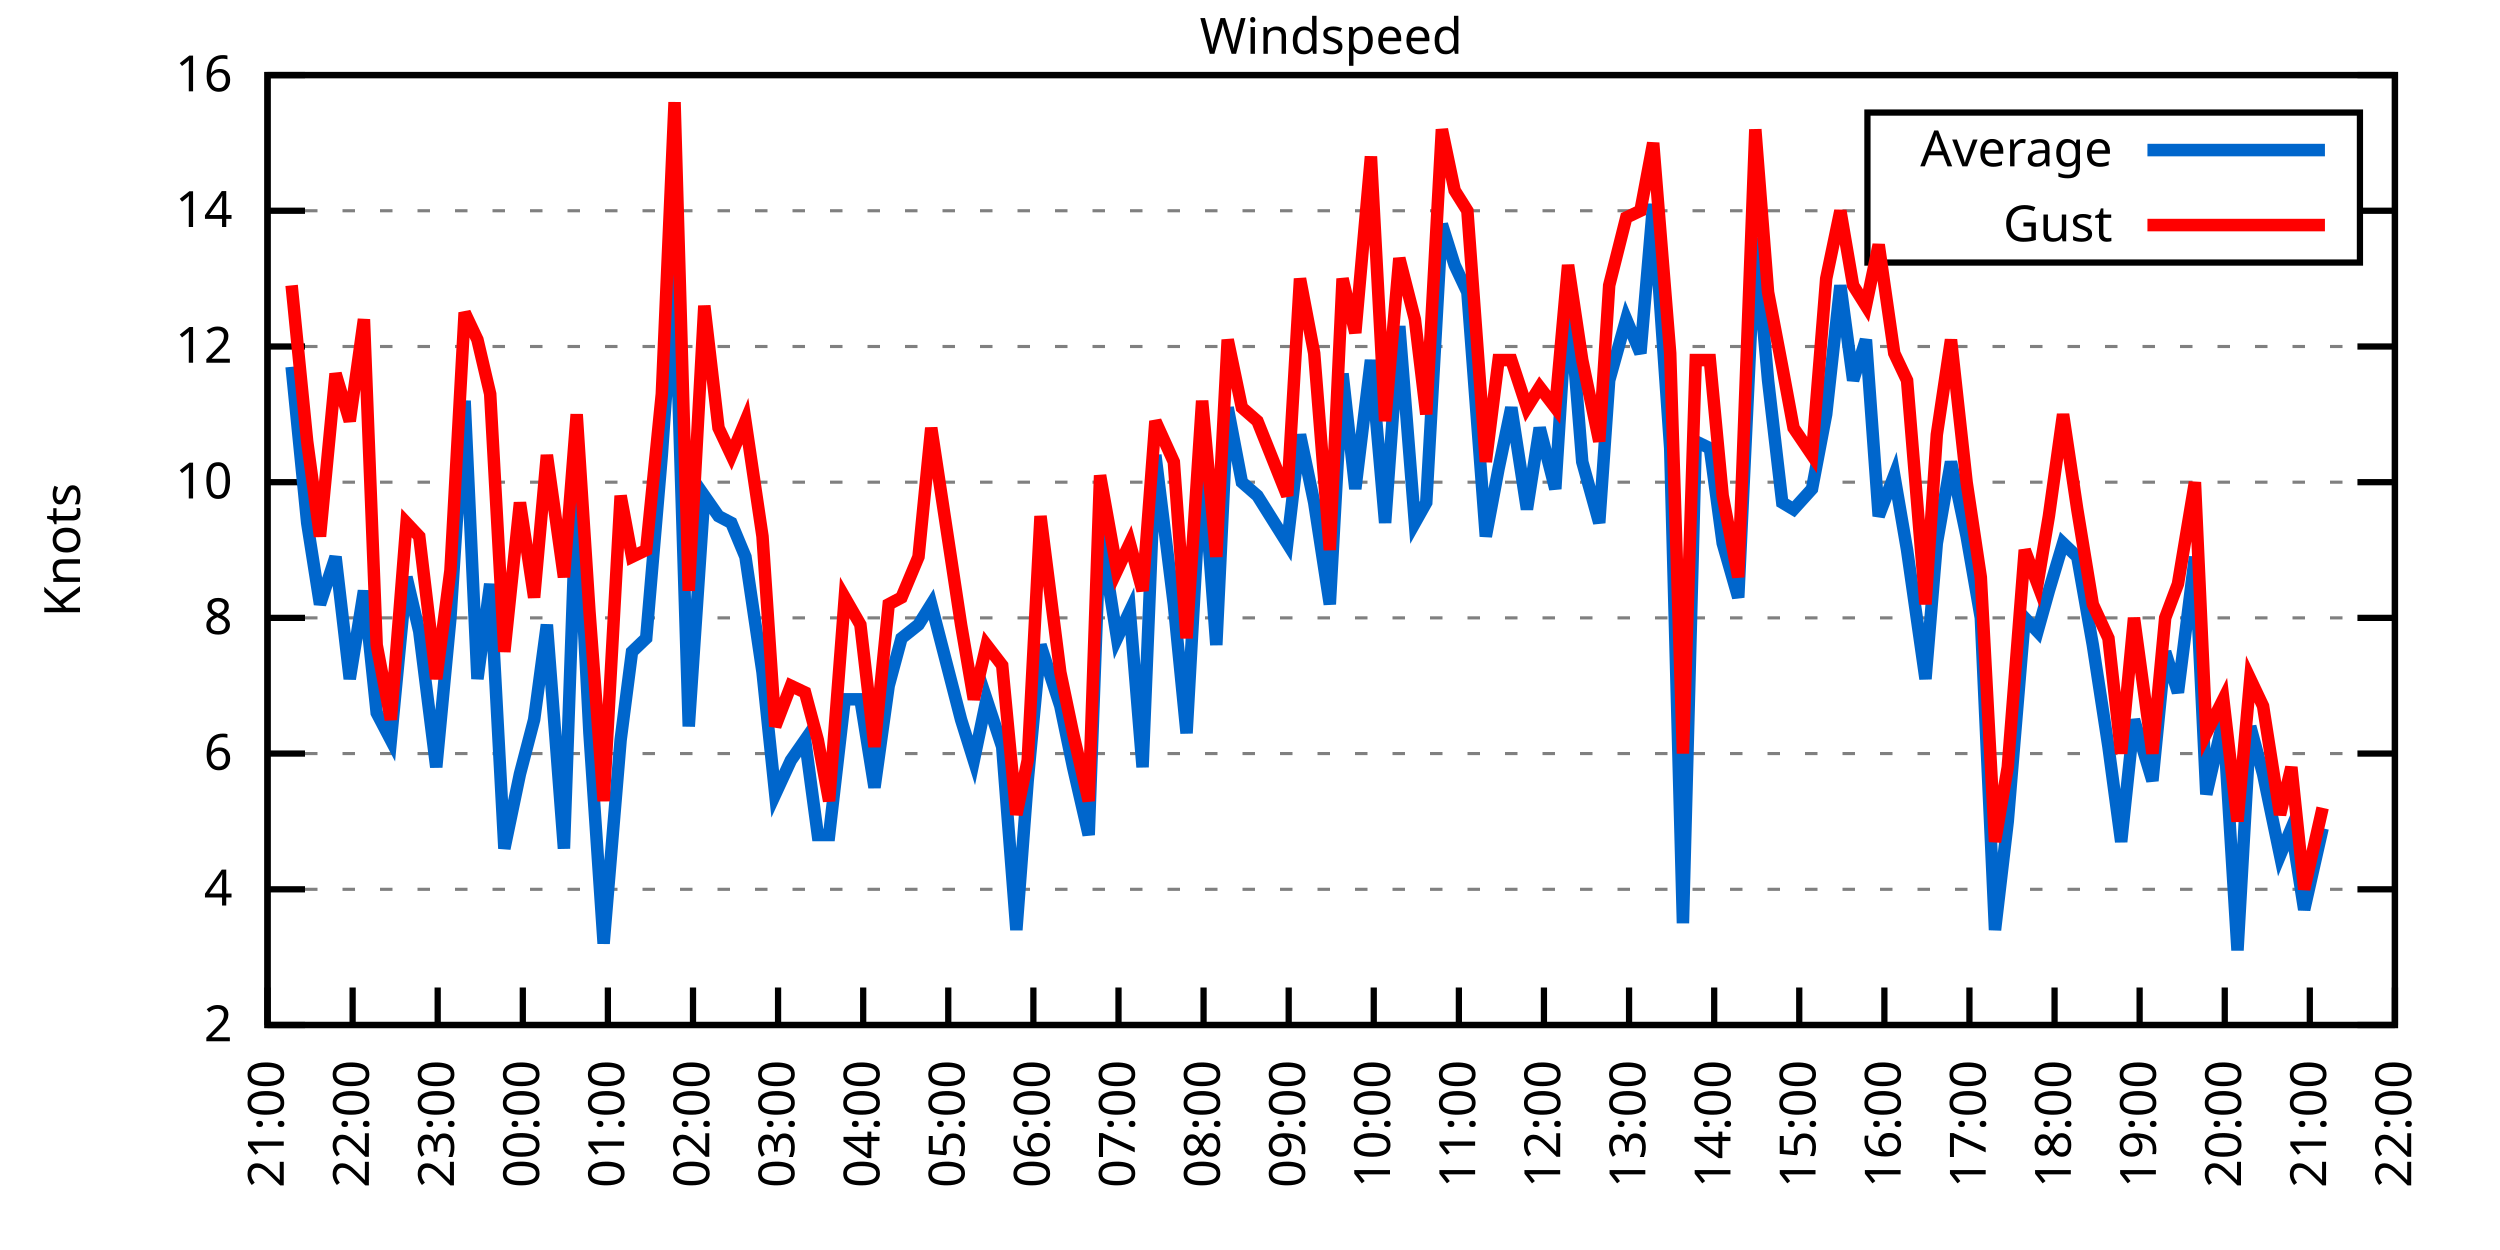
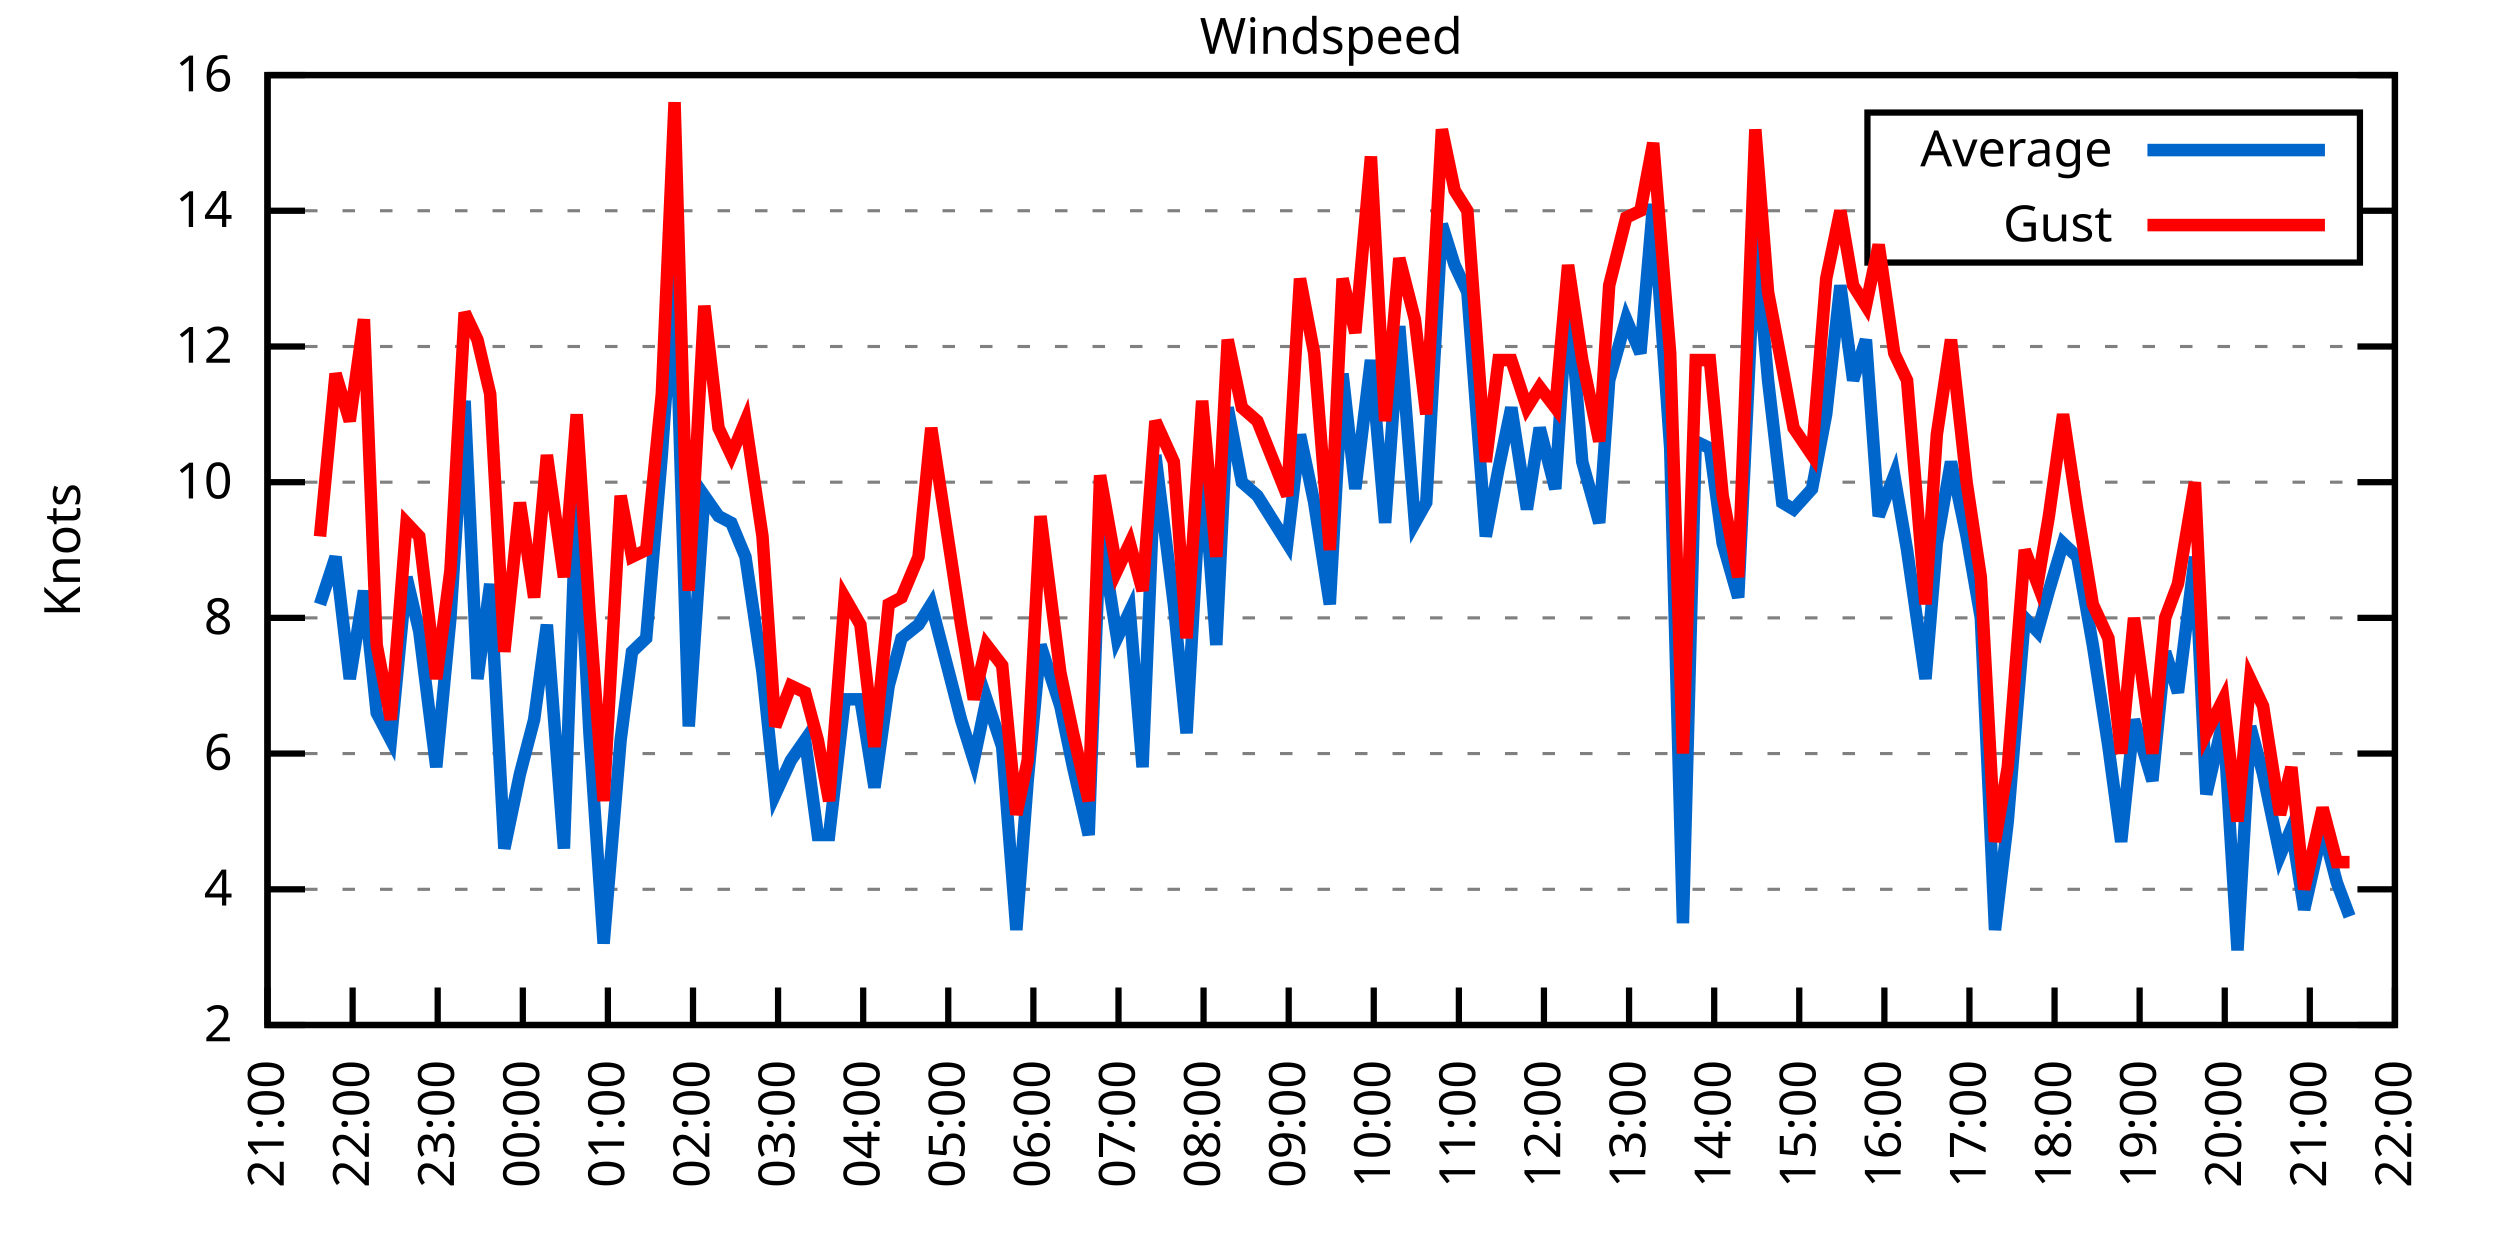
<svg xmlns="http://www.w3.org/2000/svg" xmlns:xlink="http://www.w3.org/1999/xlink" width="400" height="200" viewBox="0 0 400 200">
  <g id="gnuplot_canvas">
    <rect x="0" y="0" width="400" height="200" fill="none" />
    <defs>
      <circle id="gpDot" r="0.5" stroke-width="0.5" stroke="currentColor" />
      <path id="gpPt0" stroke-width="0.333" stroke="currentColor" d="M-1,0 h2 M0,-1 v2" />
      <path id="gpPt1" stroke-width="0.333" stroke="currentColor" d="M-1,-1 L1,1 M1,-1 L-1,1" />
      <path id="gpPt2" stroke-width="0.333" stroke="currentColor" d="M-1,0 L1,0 M0,-1 L0,1 M-1,-1 L1,1 M-1,1 L1,-1" />
      <rect id="gpPt3" stroke-width="0.333" stroke="currentColor" x="-1" y="-1" width="2" height="2" />
      <rect id="gpPt4" stroke-width="0.333" stroke="currentColor" fill="currentColor" x="-1" y="-1" width="2" height="2" />
      <circle id="gpPt5" stroke-width="0.333" stroke="currentColor" cx="0" cy="0" r="1" />
      <use xlink:href="#gpPt5" id="gpPt6" fill="currentColor" stroke="none" />
      <path id="gpPt7" stroke-width="0.333" stroke="currentColor" d="M0,-1.33 L-1.33,0.67 L1.33,0.67 z" />
      <use xlink:href="#gpPt7" id="gpPt8" fill="currentColor" stroke="none" />
      <use xlink:href="#gpPt7" id="gpPt9" stroke="currentColor" transform="rotate(180)" />
      <use xlink:href="#gpPt9" id="gpPt10" fill="currentColor" stroke="none" />
      <use xlink:href="#gpPt3" id="gpPt11" stroke="currentColor" transform="rotate(45)" />
      <use xlink:href="#gpPt11" id="gpPt12" fill="currentColor" stroke="none" />
      <path id="gpPt13" stroke-width="0.333" stroke="currentColor" d="M0,1.330 L1.265,0.411 L0.782,-1.067 L-0.782,-1.076 L-1.265,0.411 z" />
      <use xlink:href="#gpPt13" id="gpPt14" fill="currentColor" stroke="none" />
      <filter id="textbox" filterUnits="objectBoundingBox" x="0" y="0" height="1" width="1">
        <feFlood flood-color="white" flood-opacity="1" result="bgnd" />
        <feComposite in="SourceGraphic" in2="bgnd" operator="atop" />
      </filter>
      <filter id="greybox" filterUnits="objectBoundingBox" x="0" y="0" height="1" width="1">
        <feFlood flood-color="lightgrey" flood-opacity="1" result="grey" />
        <feComposite in="SourceGraphic" in2="grey" operator="atop" />
      </filter>
    </defs>
    <g fill="none" color="white" stroke="currentColor" stroke-width="1.00" stroke-linecap="butt" stroke-linejoin="miter">
</g>
    <g fill="none" color="black" stroke="currentColor" stroke-width="1.00" stroke-linecap="butt" stroke-linejoin="miter">
      <g stroke="none" shape-rendering="crispEdges">
        <polygon fill="rgb(255, 255, 255)" points="42.80,164.00 383.18,164.00 383.18,12.02 42.80,12.02 " />
      </g>
    </g>
    <g fill="none" color="black" stroke="currentColor" stroke-width="1.00" stroke-linecap="butt" stroke-linejoin="miter">
</g>
    <g fill="none" color="black" stroke="black" stroke-width="0.50" stroke-linecap="butt" stroke-linejoin="miter">
</g>
    <g fill="none" color="gray" stroke="currentColor" stroke-width="0.50" stroke-linecap="butt" stroke-linejoin="miter">
      <path stroke="gray" stroke-dasharray="2,4" class="gridline" d="M42.80,164.00 L383.19,164.00  " />
    </g>
    <g fill="none" color="gray" stroke="gray" stroke-width="1.00" stroke-linecap="butt" stroke-linejoin="miter">
</g>
    <g fill="none" color="black" stroke="currentColor" stroke-width="1.00" stroke-linecap="butt" stroke-linejoin="miter">
      <path stroke="black" d="M42.80,164.00 L48.80,164.00 M383.19,164.00 L377.19,164.00  " />
      <g transform="translate(37.20,166.60)" stroke="none" fill="black" font-family="Sans" font-size="8.00" text-anchor="end">
        <text>
          <tspan font-family="Sans"> 2</tspan>
        </text>
      </g>
    </g>
    <g fill="none" color="black" stroke="currentColor" stroke-width="1.00" stroke-linecap="butt" stroke-linejoin="miter">
</g>
    <g fill="none" color="black" stroke="black" stroke-width="0.50" stroke-linecap="butt" stroke-linejoin="miter">
</g>
    <g fill="none" color="gray" stroke="currentColor" stroke-width="0.50" stroke-linecap="butt" stroke-linejoin="miter">
      <path stroke="gray" stroke-dasharray="2,4" class="gridline" d="M42.80,142.29 L383.19,142.29  " />
    </g>
    <g fill="none" color="gray" stroke="gray" stroke-width="1.00" stroke-linecap="butt" stroke-linejoin="miter">
</g>
    <g fill="none" color="black" stroke="currentColor" stroke-width="1.00" stroke-linecap="butt" stroke-linejoin="miter">
      <path stroke="black" d="M42.80,142.29 L48.80,142.29 M383.19,142.29 L377.19,142.29  " />
      <g transform="translate(37.20,144.89)" stroke="none" fill="black" font-family="Sans" font-size="8.00" text-anchor="end">
        <text>
          <tspan font-family="Sans"> 4</tspan>
        </text>
      </g>
    </g>
    <g fill="none" color="black" stroke="currentColor" stroke-width="1.00" stroke-linecap="butt" stroke-linejoin="miter">
</g>
    <g fill="none" color="black" stroke="black" stroke-width="0.50" stroke-linecap="butt" stroke-linejoin="miter">
</g>
    <g fill="none" color="gray" stroke="currentColor" stroke-width="0.50" stroke-linecap="butt" stroke-linejoin="miter">
      <path stroke="gray" stroke-dasharray="2,4" class="gridline" d="M42.80,120.57 L383.19,120.57  " />
    </g>
    <g fill="none" color="gray" stroke="gray" stroke-width="1.00" stroke-linecap="butt" stroke-linejoin="miter">
</g>
    <g fill="none" color="black" stroke="currentColor" stroke-width="1.00" stroke-linecap="butt" stroke-linejoin="miter">
      <path stroke="black" d="M42.80,120.57 L48.80,120.57 M383.19,120.57 L377.19,120.57  " />
      <g transform="translate(37.20,123.17)" stroke="none" fill="black" font-family="Sans" font-size="8.00" text-anchor="end">
        <text>
          <tspan font-family="Sans"> 6</tspan>
        </text>
      </g>
    </g>
    <g fill="none" color="black" stroke="currentColor" stroke-width="1.00" stroke-linecap="butt" stroke-linejoin="miter">
</g>
    <g fill="none" color="black" stroke="black" stroke-width="0.50" stroke-linecap="butt" stroke-linejoin="miter">
</g>
    <g fill="none" color="gray" stroke="currentColor" stroke-width="0.50" stroke-linecap="butt" stroke-linejoin="miter">
      <path stroke="gray" stroke-dasharray="2,4" class="gridline" d="M42.80,98.86 L383.19,98.86  " />
    </g>
    <g fill="none" color="gray" stroke="gray" stroke-width="1.00" stroke-linecap="butt" stroke-linejoin="miter">
</g>
    <g fill="none" color="black" stroke="currentColor" stroke-width="1.00" stroke-linecap="butt" stroke-linejoin="miter">
      <path stroke="black" d="M42.80,98.86 L48.80,98.86 M383.19,98.86 L377.19,98.86  " />
      <g transform="translate(37.20,101.46)" stroke="none" fill="black" font-family="Sans" font-size="8.00" text-anchor="end">
        <text>
          <tspan font-family="Sans"> 8</tspan>
        </text>
      </g>
    </g>
    <g fill="none" color="black" stroke="currentColor" stroke-width="1.00" stroke-linecap="butt" stroke-linejoin="miter">
</g>
    <g fill="none" color="black" stroke="black" stroke-width="0.50" stroke-linecap="butt" stroke-linejoin="miter">
</g>
    <g fill="none" color="gray" stroke="currentColor" stroke-width="0.50" stroke-linecap="butt" stroke-linejoin="miter">
      <path stroke="gray" stroke-dasharray="2,4" class="gridline" d="M42.80,77.15 L383.19,77.15  " />
    </g>
    <g fill="none" color="gray" stroke="gray" stroke-width="1.00" stroke-linecap="butt" stroke-linejoin="miter">
</g>
    <g fill="none" color="black" stroke="currentColor" stroke-width="1.00" stroke-linecap="butt" stroke-linejoin="miter">
      <path stroke="black" d="M42.80,77.15 L48.80,77.15 M383.19,77.15 L377.19,77.15  " />
      <g transform="translate(37.20,79.75)" stroke="none" fill="black" font-family="Sans" font-size="8.00" text-anchor="end">
        <text>
          <tspan font-family="Sans"> 10</tspan>
        </text>
      </g>
    </g>
    <g fill="none" color="black" stroke="currentColor" stroke-width="1.00" stroke-linecap="butt" stroke-linejoin="miter">
</g>
    <g fill="none" color="black" stroke="black" stroke-width="0.50" stroke-linecap="butt" stroke-linejoin="miter">
</g>
    <g fill="none" color="gray" stroke="currentColor" stroke-width="0.50" stroke-linecap="butt" stroke-linejoin="miter">
      <path stroke="gray" stroke-dasharray="2,4" class="gridline" d="M42.80,55.44 L383.19,55.44  " />
    </g>
    <g fill="none" color="gray" stroke="gray" stroke-width="1.00" stroke-linecap="butt" stroke-linejoin="miter">
</g>
    <g fill="none" color="black" stroke="currentColor" stroke-width="1.00" stroke-linecap="butt" stroke-linejoin="miter">
      <path stroke="black" d="M42.80,55.44 L48.80,55.44 M383.19,55.44 L377.19,55.44  " />
      <g transform="translate(37.20,58.04)" stroke="none" fill="black" font-family="Sans" font-size="8.00" text-anchor="end">
        <text>
          <tspan font-family="Sans"> 12</tspan>
        </text>
      </g>
    </g>
    <g fill="none" color="black" stroke="currentColor" stroke-width="1.00" stroke-linecap="butt" stroke-linejoin="miter">
</g>
    <g fill="none" color="black" stroke="black" stroke-width="0.50" stroke-linecap="butt" stroke-linejoin="miter">
</g>
    <g fill="none" color="gray" stroke="currentColor" stroke-width="0.50" stroke-linecap="butt" stroke-linejoin="miter">
      <path stroke="gray" stroke-dasharray="2,4" class="gridline" d="M42.80,33.72 L298.79,33.72 M377.59,33.72 L383.19,33.72  " />
    </g>
    <g fill="none" color="gray" stroke="gray" stroke-width="1.00" stroke-linecap="butt" stroke-linejoin="miter">
</g>
    <g fill="none" color="black" stroke="currentColor" stroke-width="1.00" stroke-linecap="butt" stroke-linejoin="miter">
      <path stroke="black" d="M42.80,33.72 L48.80,33.72 M383.19,33.72 L377.19,33.72  " />
      <g transform="translate(37.20,36.32)" stroke="none" fill="black" font-family="Sans" font-size="8.00" text-anchor="end">
        <text>
          <tspan font-family="Sans"> 14</tspan>
        </text>
      </g>
    </g>
    <g fill="none" color="black" stroke="currentColor" stroke-width="1.00" stroke-linecap="butt" stroke-linejoin="miter">
</g>
    <g fill="none" color="black" stroke="black" stroke-width="0.50" stroke-linecap="butt" stroke-linejoin="miter">
</g>
    <g fill="none" color="gray" stroke="currentColor" stroke-width="0.50" stroke-linecap="butt" stroke-linejoin="miter">
      <path stroke="gray" stroke-dasharray="2,4" class="gridline" d="M42.80,12.01 L383.19,12.01  " />
    </g>
    <g fill="none" color="gray" stroke="gray" stroke-width="1.00" stroke-linecap="butt" stroke-linejoin="miter">
</g>
    <g fill="none" color="black" stroke="currentColor" stroke-width="1.00" stroke-linecap="butt" stroke-linejoin="miter">
      <path stroke="black" d="M42.80,12.01 L48.80,12.01 M383.19,12.01 L377.19,12.01  " />
      <g transform="translate(37.20,14.61)" stroke="none" fill="black" font-family="Sans" font-size="8.00" text-anchor="end">
        <text>
          <tspan font-family="Sans"> 16</tspan>
        </text>
      </g>
    </g>
    <g fill="none" color="black" stroke="currentColor" stroke-width="1.00" stroke-linecap="butt" stroke-linejoin="miter">
      <path stroke="black" d="M42.80,164.00 L42.80,158.00  " />
      <g transform="translate(45.40,169.60) rotate(270.00)" stroke="none" fill="black" font-family="Sans" font-size="8.00" text-anchor="end">
        <text>
          <tspan font-family="Sans">21:00</tspan>
        </text>
      </g>
    </g>
    <g fill="none" color="black" stroke="currentColor" stroke-width="1.00" stroke-linecap="butt" stroke-linejoin="miter">
      <path stroke="black" d="M56.42,164.00 L56.42,158.00  " />
      <g transform="translate(59.02,169.60) rotate(270.00)" stroke="none" fill="black" font-family="Sans" font-size="8.00" text-anchor="end">
        <text>
          <tspan font-family="Sans">22:00</tspan>
        </text>
      </g>
    </g>
    <g fill="none" color="black" stroke="currentColor" stroke-width="1.00" stroke-linecap="butt" stroke-linejoin="miter">
      <path stroke="black" d="M70.03,164.00 L70.03,158.00  " />
      <g transform="translate(72.63,169.60) rotate(270.00)" stroke="none" fill="black" font-family="Sans" font-size="8.00" text-anchor="end">
        <text>
          <tspan font-family="Sans">23:00</tspan>
        </text>
      </g>
    </g>
    <g fill="none" color="black" stroke="currentColor" stroke-width="1.00" stroke-linecap="butt" stroke-linejoin="miter">
      <path stroke="black" d="M83.65,164.00 L83.65,158.00  " />
      <g transform="translate(86.25,169.60) rotate(270.00)" stroke="none" fill="black" font-family="Sans" font-size="8.00" text-anchor="end">
        <text>
          <tspan font-family="Sans">00:00</tspan>
        </text>
      </g>
    </g>
    <g fill="none" color="black" stroke="currentColor" stroke-width="1.00" stroke-linecap="butt" stroke-linejoin="miter">
      <path stroke="black" d="M97.26,164.00 L97.26,158.00  " />
      <g transform="translate(99.86,169.60) rotate(270.00)" stroke="none" fill="black" font-family="Sans" font-size="8.00" text-anchor="end">
        <text>
          <tspan font-family="Sans">01:00</tspan>
        </text>
      </g>
    </g>
    <g fill="none" color="black" stroke="currentColor" stroke-width="1.00" stroke-linecap="butt" stroke-linejoin="miter">
      <path stroke="black" d="M110.88,164.00 L110.88,158.00  " />
      <g transform="translate(113.48,169.60) rotate(270.00)" stroke="none" fill="black" font-family="Sans" font-size="8.00" text-anchor="end">
        <text>
          <tspan font-family="Sans">02:00</tspan>
        </text>
      </g>
    </g>
    <g fill="none" color="black" stroke="currentColor" stroke-width="1.00" stroke-linecap="butt" stroke-linejoin="miter">
      <path stroke="black" d="M124.49,164.00 L124.49,158.00  " />
      <g transform="translate(127.09,169.60) rotate(270.00)" stroke="none" fill="black" font-family="Sans" font-size="8.00" text-anchor="end">
        <text>
          <tspan font-family="Sans">03:00</tspan>
        </text>
      </g>
    </g>
    <g fill="none" color="black" stroke="currentColor" stroke-width="1.00" stroke-linecap="butt" stroke-linejoin="miter">
      <path stroke="black" d="M138.11,164.00 L138.11,158.00  " />
      <g transform="translate(140.71,169.60) rotate(270.00)" stroke="none" fill="black" font-family="Sans" font-size="8.00" text-anchor="end">
        <text>
          <tspan font-family="Sans">04:00</tspan>
        </text>
      </g>
    </g>
    <g fill="none" color="black" stroke="currentColor" stroke-width="1.00" stroke-linecap="butt" stroke-linejoin="miter">
      <path stroke="black" d="M151.72,164.00 L151.72,158.00  " />
      <g transform="translate(154.32,169.60) rotate(270.00)" stroke="none" fill="black" font-family="Sans" font-size="8.00" text-anchor="end">
        <text>
          <tspan font-family="Sans">05:00</tspan>
        </text>
      </g>
    </g>
    <g fill="none" color="black" stroke="currentColor" stroke-width="1.00" stroke-linecap="butt" stroke-linejoin="miter">
      <path stroke="black" d="M165.34,164.00 L165.34,158.00  " />
      <g transform="translate(167.94,169.60) rotate(270.00)" stroke="none" fill="black" font-family="Sans" font-size="8.00" text-anchor="end">
        <text>
          <tspan font-family="Sans">06:00</tspan>
        </text>
      </g>
    </g>
    <g fill="none" color="black" stroke="currentColor" stroke-width="1.00" stroke-linecap="butt" stroke-linejoin="miter">
      <path stroke="black" d="M178.96,164.00 L178.96,158.00  " />
      <g transform="translate(181.56,169.60) rotate(270.00)" stroke="none" fill="black" font-family="Sans" font-size="8.00" text-anchor="end">
        <text>
          <tspan font-family="Sans">07:00</tspan>
        </text>
      </g>
    </g>
    <g fill="none" color="black" stroke="currentColor" stroke-width="1.00" stroke-linecap="butt" stroke-linejoin="miter">
      <path stroke="black" d="M192.57,164.00 L192.57,158.00  " />
      <g transform="translate(195.17,169.60) rotate(270.00)" stroke="none" fill="black" font-family="Sans" font-size="8.00" text-anchor="end">
        <text>
          <tspan font-family="Sans">08:00</tspan>
        </text>
      </g>
    </g>
    <g fill="none" color="black" stroke="currentColor" stroke-width="1.00" stroke-linecap="butt" stroke-linejoin="miter">
      <path stroke="black" d="M206.19,164.00 L206.19,158.00  " />
      <g transform="translate(208.79,169.60) rotate(270.00)" stroke="none" fill="black" font-family="Sans" font-size="8.00" text-anchor="end">
        <text>
          <tspan font-family="Sans">09:00</tspan>
        </text>
      </g>
    </g>
    <g fill="none" color="black" stroke="currentColor" stroke-width="1.00" stroke-linecap="butt" stroke-linejoin="miter">
      <path stroke="black" d="M219.80,164.00 L219.80,158.00  " />
      <g transform="translate(222.40,169.60) rotate(270.00)" stroke="none" fill="black" font-family="Sans" font-size="8.00" text-anchor="end">
        <text>
          <tspan font-family="Sans">10:00</tspan>
        </text>
      </g>
    </g>
    <g fill="none" color="black" stroke="currentColor" stroke-width="1.00" stroke-linecap="butt" stroke-linejoin="miter">
      <path stroke="black" d="M233.42,164.00 L233.42,158.00  " />
      <g transform="translate(236.02,169.60) rotate(270.00)" stroke="none" fill="black" font-family="Sans" font-size="8.00" text-anchor="end">
        <text>
          <tspan font-family="Sans">11:00</tspan>
        </text>
      </g>
    </g>
    <g fill="none" color="black" stroke="currentColor" stroke-width="1.00" stroke-linecap="butt" stroke-linejoin="miter">
      <path stroke="black" d="M247.03,164.00 L247.03,158.00  " />
      <g transform="translate(249.63,169.60) rotate(270.00)" stroke="none" fill="black" font-family="Sans" font-size="8.00" text-anchor="end">
        <text>
          <tspan font-family="Sans">12:00</tspan>
        </text>
      </g>
    </g>
    <g fill="none" color="black" stroke="currentColor" stroke-width="1.00" stroke-linecap="butt" stroke-linejoin="miter">
      <path stroke="black" d="M260.65,164.00 L260.65,158.00  " />
      <g transform="translate(263.25,169.60) rotate(270.00)" stroke="none" fill="black" font-family="Sans" font-size="8.00" text-anchor="end">
        <text>
          <tspan font-family="Sans">13:00</tspan>
        </text>
      </g>
    </g>
    <g fill="none" color="black" stroke="currentColor" stroke-width="1.00" stroke-linecap="butt" stroke-linejoin="miter">
      <path stroke="black" d="M274.27,164.00 L274.27,158.00  " />
      <g transform="translate(276.87,169.60) rotate(270.00)" stroke="none" fill="black" font-family="Sans" font-size="8.00" text-anchor="end">
        <text>
          <tspan font-family="Sans">14:00</tspan>
        </text>
      </g>
    </g>
    <g fill="none" color="black" stroke="currentColor" stroke-width="1.00" stroke-linecap="butt" stroke-linejoin="miter">
      <path stroke="black" d="M287.88,164.00 L287.88,158.00  " />
      <g transform="translate(290.48,169.60) rotate(270.00)" stroke="none" fill="black" font-family="Sans" font-size="8.00" text-anchor="end">
        <text>
          <tspan font-family="Sans">15:00</tspan>
        </text>
      </g>
    </g>
    <g fill="none" color="black" stroke="currentColor" stroke-width="1.00" stroke-linecap="butt" stroke-linejoin="miter">
      <path stroke="black" d="M301.50,164.00 L301.50,158.00  " />
      <g transform="translate(304.10,169.60) rotate(270.00)" stroke="none" fill="black" font-family="Sans" font-size="8.00" text-anchor="end">
        <text>
          <tspan font-family="Sans">16:00</tspan>
        </text>
      </g>
    </g>
    <g fill="none" color="black" stroke="currentColor" stroke-width="1.00" stroke-linecap="butt" stroke-linejoin="miter">
      <path stroke="black" d="M315.11,164.00 L315.11,158.00  " />
      <g transform="translate(317.71,169.60) rotate(270.00)" stroke="none" fill="black" font-family="Sans" font-size="8.00" text-anchor="end">
        <text>
          <tspan font-family="Sans">17:00</tspan>
        </text>
      </g>
    </g>
    <g fill="none" color="black" stroke="currentColor" stroke-width="1.00" stroke-linecap="butt" stroke-linejoin="miter">
      <path stroke="black" d="M328.73,164.00 L328.73,158.00  " />
      <g transform="translate(331.33,169.60) rotate(270.00)" stroke="none" fill="black" font-family="Sans" font-size="8.00" text-anchor="end">
        <text>
          <tspan font-family="Sans">18:00</tspan>
        </text>
      </g>
    </g>
    <g fill="none" color="black" stroke="currentColor" stroke-width="1.00" stroke-linecap="butt" stroke-linejoin="miter">
      <path stroke="black" d="M342.34,164.00 L342.34,158.00  " />
      <g transform="translate(344.94,169.60) rotate(270.00)" stroke="none" fill="black" font-family="Sans" font-size="8.00" text-anchor="end">
        <text>
          <tspan font-family="Sans">19:00</tspan>
        </text>
      </g>
    </g>
    <g fill="none" color="black" stroke="currentColor" stroke-width="1.00" stroke-linecap="butt" stroke-linejoin="miter">
      <path stroke="black" d="M355.96,164.00 L355.96,158.00  " />
      <g transform="translate(358.56,169.60) rotate(270.00)" stroke="none" fill="black" font-family="Sans" font-size="8.00" text-anchor="end">
        <text>
          <tspan font-family="Sans">20:00</tspan>
        </text>
      </g>
    </g>
    <g fill="none" color="black" stroke="currentColor" stroke-width="1.00" stroke-linecap="butt" stroke-linejoin="miter">
      <path stroke="black" d="M369.57,164.00 L369.57,158.00  " />
      <g transform="translate(372.17,169.60) rotate(270.00)" stroke="none" fill="black" font-family="Sans" font-size="8.00" text-anchor="end">
        <text>
          <tspan font-family="Sans">21:00</tspan>
        </text>
      </g>
    </g>
    <g fill="none" color="black" stroke="currentColor" stroke-width="1.00" stroke-linecap="butt" stroke-linejoin="miter">
      <path stroke="black" d="M383.19,164.00 L383.19,158.00  " />
      <g transform="translate(385.79,169.60) rotate(270.00)" stroke="none" fill="black" font-family="Sans" font-size="8.00" text-anchor="end">
        <text>
          <tspan font-family="Sans">22:00</tspan>
        </text>
      </g>
    </g>
    <g fill="none" color="black" stroke="currentColor" stroke-width="1.00" stroke-linecap="butt" stroke-linejoin="miter">
</g>
    <g fill="none" color="black" stroke="currentColor" stroke-width="1.00" stroke-linecap="butt" stroke-linejoin="miter">
      <path stroke="black" d="M42.80,12.01 L42.80,164.00 L383.19,164.00 L383.19,12.01 L42.80,12.01 Z  " />
    </g>
    <g fill="none" color="black" stroke="currentColor" stroke-width="1.00" stroke-linecap="butt" stroke-linejoin="miter">
</g>
    <g fill="none" color="black" stroke="currentColor" stroke-width="1.00" stroke-linecap="butt" stroke-linejoin="miter">
      <path stroke="black" d="M298.79,42.01 L298.79,18.01 L377.59,18.01 L377.59,42.01 L298.79,42.01 Z  " />
    </g>
    <g id="Windspeed_plot_1">
      <g fill="none" color="white" stroke="black" stroke-width="2.00" stroke-linecap="butt" stroke-linejoin="miter">
</g>
      <g fill="none" color="black" stroke="currentColor" stroke-width="2.00" stroke-linecap="butt" stroke-linejoin="miter">
        <g transform="translate(337.99,26.61)" stroke="none" fill="black" font-family="Sans" font-size="8.00" text-anchor="end">
          <text>
            <tspan font-family="Sans">Average</tspan>
          </text>
        </g>
      </g>
      <g fill="none" color="black" stroke="currentColor" stroke-width="2.00" stroke-linecap="butt" stroke-linejoin="miter">
-         <path stroke="rgb(  0, 102, 204)" d="M343.59,24.01 L371.99,24.01 M46.66,58.69 L49.15,83.66 L51.20,96.69 L53.69,89.09 L55.96,108.63 L58.23,94.52   L60.27,114.06 L62.54,118.40 L65.04,92.35 L67.08,101.03 L69.80,122.75 L72.07,98.86 L74.34,64.12 L76.39,108.63   L78.43,93.43 L80.70,135.77 L83.19,123.83 L85.46,115.15 L87.50,99.95 L90.23,135.77 L92.27,78.23 L94.31,117.32   L96.58,150.97 L99.30,118.40 L101.12,104.29 L103.39,102.12 L105.89,72.81 L107.93,43.49 L110.20,116.23 L112.69,79.32   L114.96,82.58 L117.01,83.66 L119.27,89.09 L122.00,107.55 L124.04,127.09 L126.54,121.66 L128.81,118.40 L130.85,133.60   L132.66,133.60 L135.16,111.89 L137.66,111.89 L139.92,126.00 L142.19,109.72 L144.24,102.12 L146.96,99.95 L149.00,96.69   L153.77,115.15 L155.81,121.66 L157.85,111.89 L160.35,119.49 L162.62,148.80 L164.43,124.92 L166.48,103.20 L169.65,112.97   L171.69,122.75 L174.19,133.60 L176.01,84.75 L178.73,102.12 L180.77,97.78 L182.81,122.75 L184.86,72.81 L187.81,96.69   L189.85,117.32 L192.34,72.81 L194.61,103.20 L196.43,65.21 L198.70,77.15 L201.19,79.32 L205.96,86.92 L208.00,69.55   L210.27,80.41 L212.77,96.69 L214.81,59.78 L216.85,78.23 L219.35,57.61 L221.62,83.66 L223.89,52.18 L226.38,83.66   L228.20,80.41 L230.70,35.89 L232.74,42.41 L234.78,46.75 L237.73,85.83 L239.77,74.98 L241.81,65.21 L244.31,81.49   L246.35,68.46 L248.85,78.23 L250.89,45.66 L253.16,73.89 L255.88,83.66 L257.47,60.86 L260.20,51.09 L262.47,56.52   L264.51,32.64 L267.23,71.72 L269.27,147.72 L271.32,70.63 L273.58,71.72 L275.63,86.92 L278.12,95.60 L280.85,38.07   L282.89,60.86 L285.16,80.41 L286.97,81.49 L289.92,78.23 L292.19,66.29 L294.46,45.66 L296.50,60.86 L298.55,54.35   L300.59,82.58 L303.08,76.06 L305.13,88.00 L308.08,108.63 L309.89,86.92 L312.16,73.89 L314.66,85.83 L316.93,98.86   L319.20,148.80 L321.24,131.43 L323.96,98.86 L326.00,101.03 L327.82,94.52 L330.09,86.92 L332.36,89.09 L334.85,103.20   L337.35,119.49 L339.39,134.69 L341.44,115.15 L344.39,124.92 L346.43,104.29 L348.47,110.80 L351.19,89.09 L353.01,127.09   L355.73,115.15 L358.00,152.06 L360.04,116.23 L362.09,123.83 L364.81,136.86 L366.62,132.52 L368.67,145.54 L371.62,132.52    " />
+         <path stroke="rgb(  0, 102, 204)" d="M343.59,24.01 L371.99,24.01 M51.20,96.69 L53.69,89.09 L55.96,108.63 L58.23,94.52 L60.27,114.06 L62.54,118.40   L65.04,92.35 L67.08,101.03 L69.80,122.75 L72.07,98.86 L74.34,64.12 L76.39,108.63 L78.43,93.43 L80.70,135.77   L83.19,123.83 L85.46,115.15 L87.50,99.95 L90.23,135.77 L92.27,78.23 L94.31,117.32 L96.58,150.97 L99.30,118.40   L101.12,104.29 L103.39,102.12 L105.89,72.81 L107.93,43.49 L110.20,116.23 L112.69,79.32 L114.96,82.58 L117.01,83.66   L119.27,89.09 L122.00,107.55 L124.04,127.09 L126.54,121.66 L128.81,118.40 L130.85,133.60 L132.66,133.60 L135.16,111.89   L137.66,111.89 L139.92,126.00 L142.19,109.72 L144.24,102.12 L146.96,99.95 L149.00,96.69 L153.77,115.15 L155.81,121.66   L157.85,111.89 L160.35,119.49 L162.62,148.80 L164.43,124.92 L166.48,103.20 L169.65,112.97 L171.69,122.75 L174.19,133.60   L176.01,84.75 L178.73,102.12 L180.77,97.78 L182.81,122.75 L184.86,72.81 L187.81,96.69 L189.85,117.32 L192.34,72.81   L194.61,103.20 L196.43,65.21 L198.70,77.15 L201.19,79.32 L205.96,86.92 L208.00,69.55 L210.27,80.41 L212.77,96.69   L214.81,59.78 L216.85,78.23 L219.35,57.61 L221.62,83.66 L223.89,52.18 L226.38,83.66 L228.20,80.41 L230.70,35.89   L232.74,42.41 L234.78,46.75 L237.73,85.83 L239.77,74.98 L241.81,65.21 L244.31,81.49 L246.35,68.46 L248.85,78.23   L250.89,45.66 L253.16,73.89 L255.88,83.66 L257.47,60.86 L260.20,51.09 L262.47,56.52 L264.51,32.64 L267.23,71.72   L269.27,147.72 L271.32,70.63 L273.58,71.72 L275.63,86.92 L278.12,95.60 L280.85,38.07 L282.89,60.86 L285.16,80.41   L286.97,81.49 L289.92,78.23 L292.19,66.29 L294.46,45.66 L296.50,60.86 L298.55,54.35 L300.59,82.58 L303.08,76.06   L305.13,88.00 L308.08,108.63 L309.89,86.92 L312.16,73.89 L314.66,85.83 L316.93,98.86 L319.20,148.80 L321.24,131.43   L323.96,98.86 L326.00,101.03 L327.82,94.52 L330.09,86.92 L332.36,89.09 L334.85,103.20 L337.35,119.49 L339.39,134.69   L341.44,115.15 L344.39,124.92 L346.43,104.29 L348.47,110.80 L351.19,89.09 L353.01,127.09 L355.73,115.15 L358.00,152.06   L360.04,116.23 L362.09,123.83 L364.81,136.86 L366.62,132.52 L368.67,145.54 L371.62,132.52 L373.89,141.20 L375.93,146.63    " />
      </g>
    </g>
    <g id="Windspeed_plot_2">
      <g fill="none" color="black" stroke="currentColor" stroke-width="2.00" stroke-linecap="butt" stroke-linejoin="miter">
        <g transform="translate(337.99,38.61)" stroke="none" fill="black" font-family="Sans" font-size="8.00" text-anchor="end">
          <text>
            <tspan font-family="Sans">Gust</tspan>
          </text>
        </g>
      </g>
      <g fill="none" color="black" stroke="currentColor" stroke-width="2.00" stroke-linecap="butt" stroke-linejoin="miter">
-         <path stroke="rgb(255,   0,   0)" d="M343.59,36.01 L371.99,36.01 M46.66,45.66 L49.15,70.63 L51.20,85.83 L53.69,59.78 L55.96,67.38 L58.23,51.09   L60.27,103.20 L62.54,115.15 L65.04,83.66 L67.08,85.83 L69.80,108.63 L72.07,91.26 L74.34,50.01 L76.39,54.35   L78.43,63.04 L80.70,104.29 L83.19,80.41 L85.46,95.60 L87.50,72.81 L90.23,92.35 L92.27,66.29 L94.31,97.78   L96.58,128.17 L99.30,79.32 L101.12,89.09 L103.39,88.00 L105.89,63.04 L107.93,16.35 L110.20,94.52 L112.69,48.92   L114.96,68.46 L117.01,72.81 L119.27,67.38 L122.00,85.83 L124.04,116.23 L126.54,109.72 L128.81,110.80 L130.85,118.40   L132.66,128.17 L135.16,95.60 L137.66,99.95 L139.92,119.49 L142.19,96.69 L144.24,95.60 L146.96,89.09 L149.00,68.46   L153.77,99.95 L155.81,111.89 L157.85,103.20 L160.35,106.46 L162.62,130.35 L164.43,121.66 L166.48,82.58 L169.65,107.55   L171.69,117.32 L174.19,128.17 L176.01,76.06 L178.73,91.26 L180.77,86.92 L182.81,94.52 L184.86,67.38 L187.81,73.89   L189.85,102.12 L192.34,64.12 L194.61,89.09 L196.43,54.35 L198.70,65.21 L201.19,67.38 L205.96,79.32 L208.00,44.58   L210.27,56.52 L212.77,88.00 L214.81,44.58 L216.85,53.26 L219.35,25.04 L221.62,67.38 L223.89,41.32 L226.38,51.09   L228.20,66.29 L230.70,20.70 L232.74,30.47 L234.78,33.72 L237.73,73.89 L239.77,57.61 L241.81,57.61 L244.31,65.21   L246.35,61.95 L248.85,65.21 L250.89,42.41 L253.16,57.61 L255.88,70.63 L257.47,45.66 L260.20,34.81 L262.47,33.72   L264.51,22.87 L267.23,56.52 L269.27,120.57 L271.32,57.61 L273.58,57.61 L275.63,79.32 L278.12,92.35 L280.85,20.70   L282.89,46.75 L285.16,58.69 L286.97,68.46 L289.92,72.81 L292.19,44.58 L294.46,33.72 L296.50,45.66 L298.55,48.92   L300.59,39.15 L303.08,56.52 L305.13,60.86 L308.08,96.69 L309.89,69.55 L312.16,54.35 L314.66,77.15 L316.93,92.35   L319.20,134.69 L321.24,122.75 L323.96,88.00 L326.00,93.43 L327.82,82.58 L330.09,66.29 L332.36,81.49 L334.85,96.69   L337.35,102.12 L339.39,120.57 L341.44,98.86 L344.39,120.57 L346.43,98.86 L348.47,93.43 L351.19,77.15 L353.01,117.32   L355.73,111.89 L358.00,131.43 L360.04,108.63 L362.09,112.97 L364.81,130.35 L366.62,122.75 L368.67,142.29 L371.62,129.26    " />
+         <path stroke="rgb(255,   0,   0)" d="M343.59,36.01 L371.99,36.01 M51.20,85.83 L53.69,59.78 L55.96,67.38 L58.23,51.09 L60.27,103.20 L62.54,115.15   L65.04,83.66 L67.08,85.83 L69.80,108.63 L72.07,91.26 L74.34,50.01 L76.39,54.35 L78.43,63.04 L80.70,104.29   L83.19,80.41 L85.46,95.60 L87.50,72.81 L90.23,92.35 L92.27,66.29 L94.31,97.78 L96.58,128.17 L99.30,79.32   L101.12,89.09 L103.39,88.00 L105.89,63.04 L107.93,16.35 L110.20,94.52 L112.69,48.92 L114.96,68.46 L117.01,72.81   L119.27,67.38 L122.00,85.83 L124.04,116.23 L126.54,109.72 L128.81,110.80 L130.85,118.40 L132.66,128.17 L135.16,95.60   L137.66,99.95 L139.92,119.49 L142.19,96.69 L144.24,95.60 L146.96,89.09 L149.00,68.46 L153.77,99.95 L155.81,111.89   L157.85,103.20 L160.35,106.46 L162.62,130.35 L164.43,121.66 L166.48,82.58 L169.65,107.55 L171.69,117.32 L174.19,128.17   L176.01,76.06 L178.73,91.26 L180.77,86.92 L182.81,94.52 L184.86,67.38 L187.81,73.89 L189.85,102.12 L192.34,64.12   L194.61,89.09 L196.43,54.35 L198.70,65.21 L201.19,67.38 L205.96,79.32 L208.00,44.58 L210.27,56.52 L212.77,88.00   L214.81,44.58 L216.85,53.26 L219.35,25.04 L221.62,67.38 L223.89,41.32 L226.38,51.09 L228.20,66.29 L230.70,20.70   L232.74,30.47 L234.78,33.72 L237.73,73.89 L239.77,57.61 L241.81,57.61 L244.31,65.21 L246.35,61.95 L248.85,65.21   L250.89,42.41 L253.16,57.61 L255.88,70.63 L257.47,45.66 L260.20,34.81 L262.47,33.72 L264.51,22.87 L267.23,56.52   L269.27,120.57 L271.32,57.61 L273.58,57.61 L275.63,79.32 L278.12,92.35 L280.85,20.70 L282.89,46.75 L285.16,58.69   L286.97,68.46 L289.92,72.81 L292.19,44.58 L294.46,33.72 L296.50,45.66 L298.55,48.92 L300.59,39.15 L303.08,56.52   L305.13,60.86 L308.08,96.69 L309.89,69.55 L312.16,54.35 L314.66,77.15 L316.93,92.35 L319.20,134.69 L321.24,122.75   L323.96,88.00 L326.00,93.43 L327.82,82.58 L330.09,66.29 L332.36,81.49 L334.85,96.69 L337.35,102.12 L339.39,120.57   L341.44,98.86 L344.39,120.57 L346.43,98.86 L348.47,93.43 L351.19,77.15 L353.01,117.32 L355.73,111.89 L358.00,131.43   L360.04,108.63 L362.09,112.97 L364.81,130.35 L366.62,122.75 L368.67,142.29 L371.62,129.26 L373.89,137.94 L375.93,137.94    " />
      </g>
    </g>
    <g fill="none" color="black" stroke="currentColor" stroke-width="2.00" stroke-linecap="butt" stroke-linejoin="miter">
</g>
    <g fill="none" color="black" stroke="black" stroke-width="1.00" stroke-linecap="butt" stroke-linejoin="miter">
</g>
    <g fill="none" color="black" stroke="currentColor" stroke-width="1.00" stroke-linecap="butt" stroke-linejoin="miter">
      <path stroke="black" d="M42.80,12.01 L42.80,164.00 L383.19,164.00 L383.19,12.01 L42.80,12.01 Z  " />
      <g transform="translate(12.80,88.01) rotate(270.00)" stroke="none" fill="black" font-family="Sans" font-size="8.00" text-anchor="middle">
        <text>
          <tspan font-family="Sans">Knots</tspan>
        </text>
      </g>
    </g>
    <g fill="none" color="black" stroke="currentColor" stroke-width="1.00" stroke-linecap="butt" stroke-linejoin="miter">
</g>
    <g fill="none" color="black" stroke="currentColor" stroke-width="1.00" stroke-linecap="butt" stroke-linejoin="miter">
      <g transform="translate(212.99,8.61)" stroke="none" fill="black" font-family="Sans" font-size="8.00" text-anchor="middle">
        <text>
          <tspan font-family="Sans">Windspeed</tspan>
        </text>
      </g>
    </g>
    <g fill="none" color="black" stroke="currentColor" stroke-width="1.00" stroke-linecap="butt" stroke-linejoin="miter">
</g>
  </g>
</svg>
